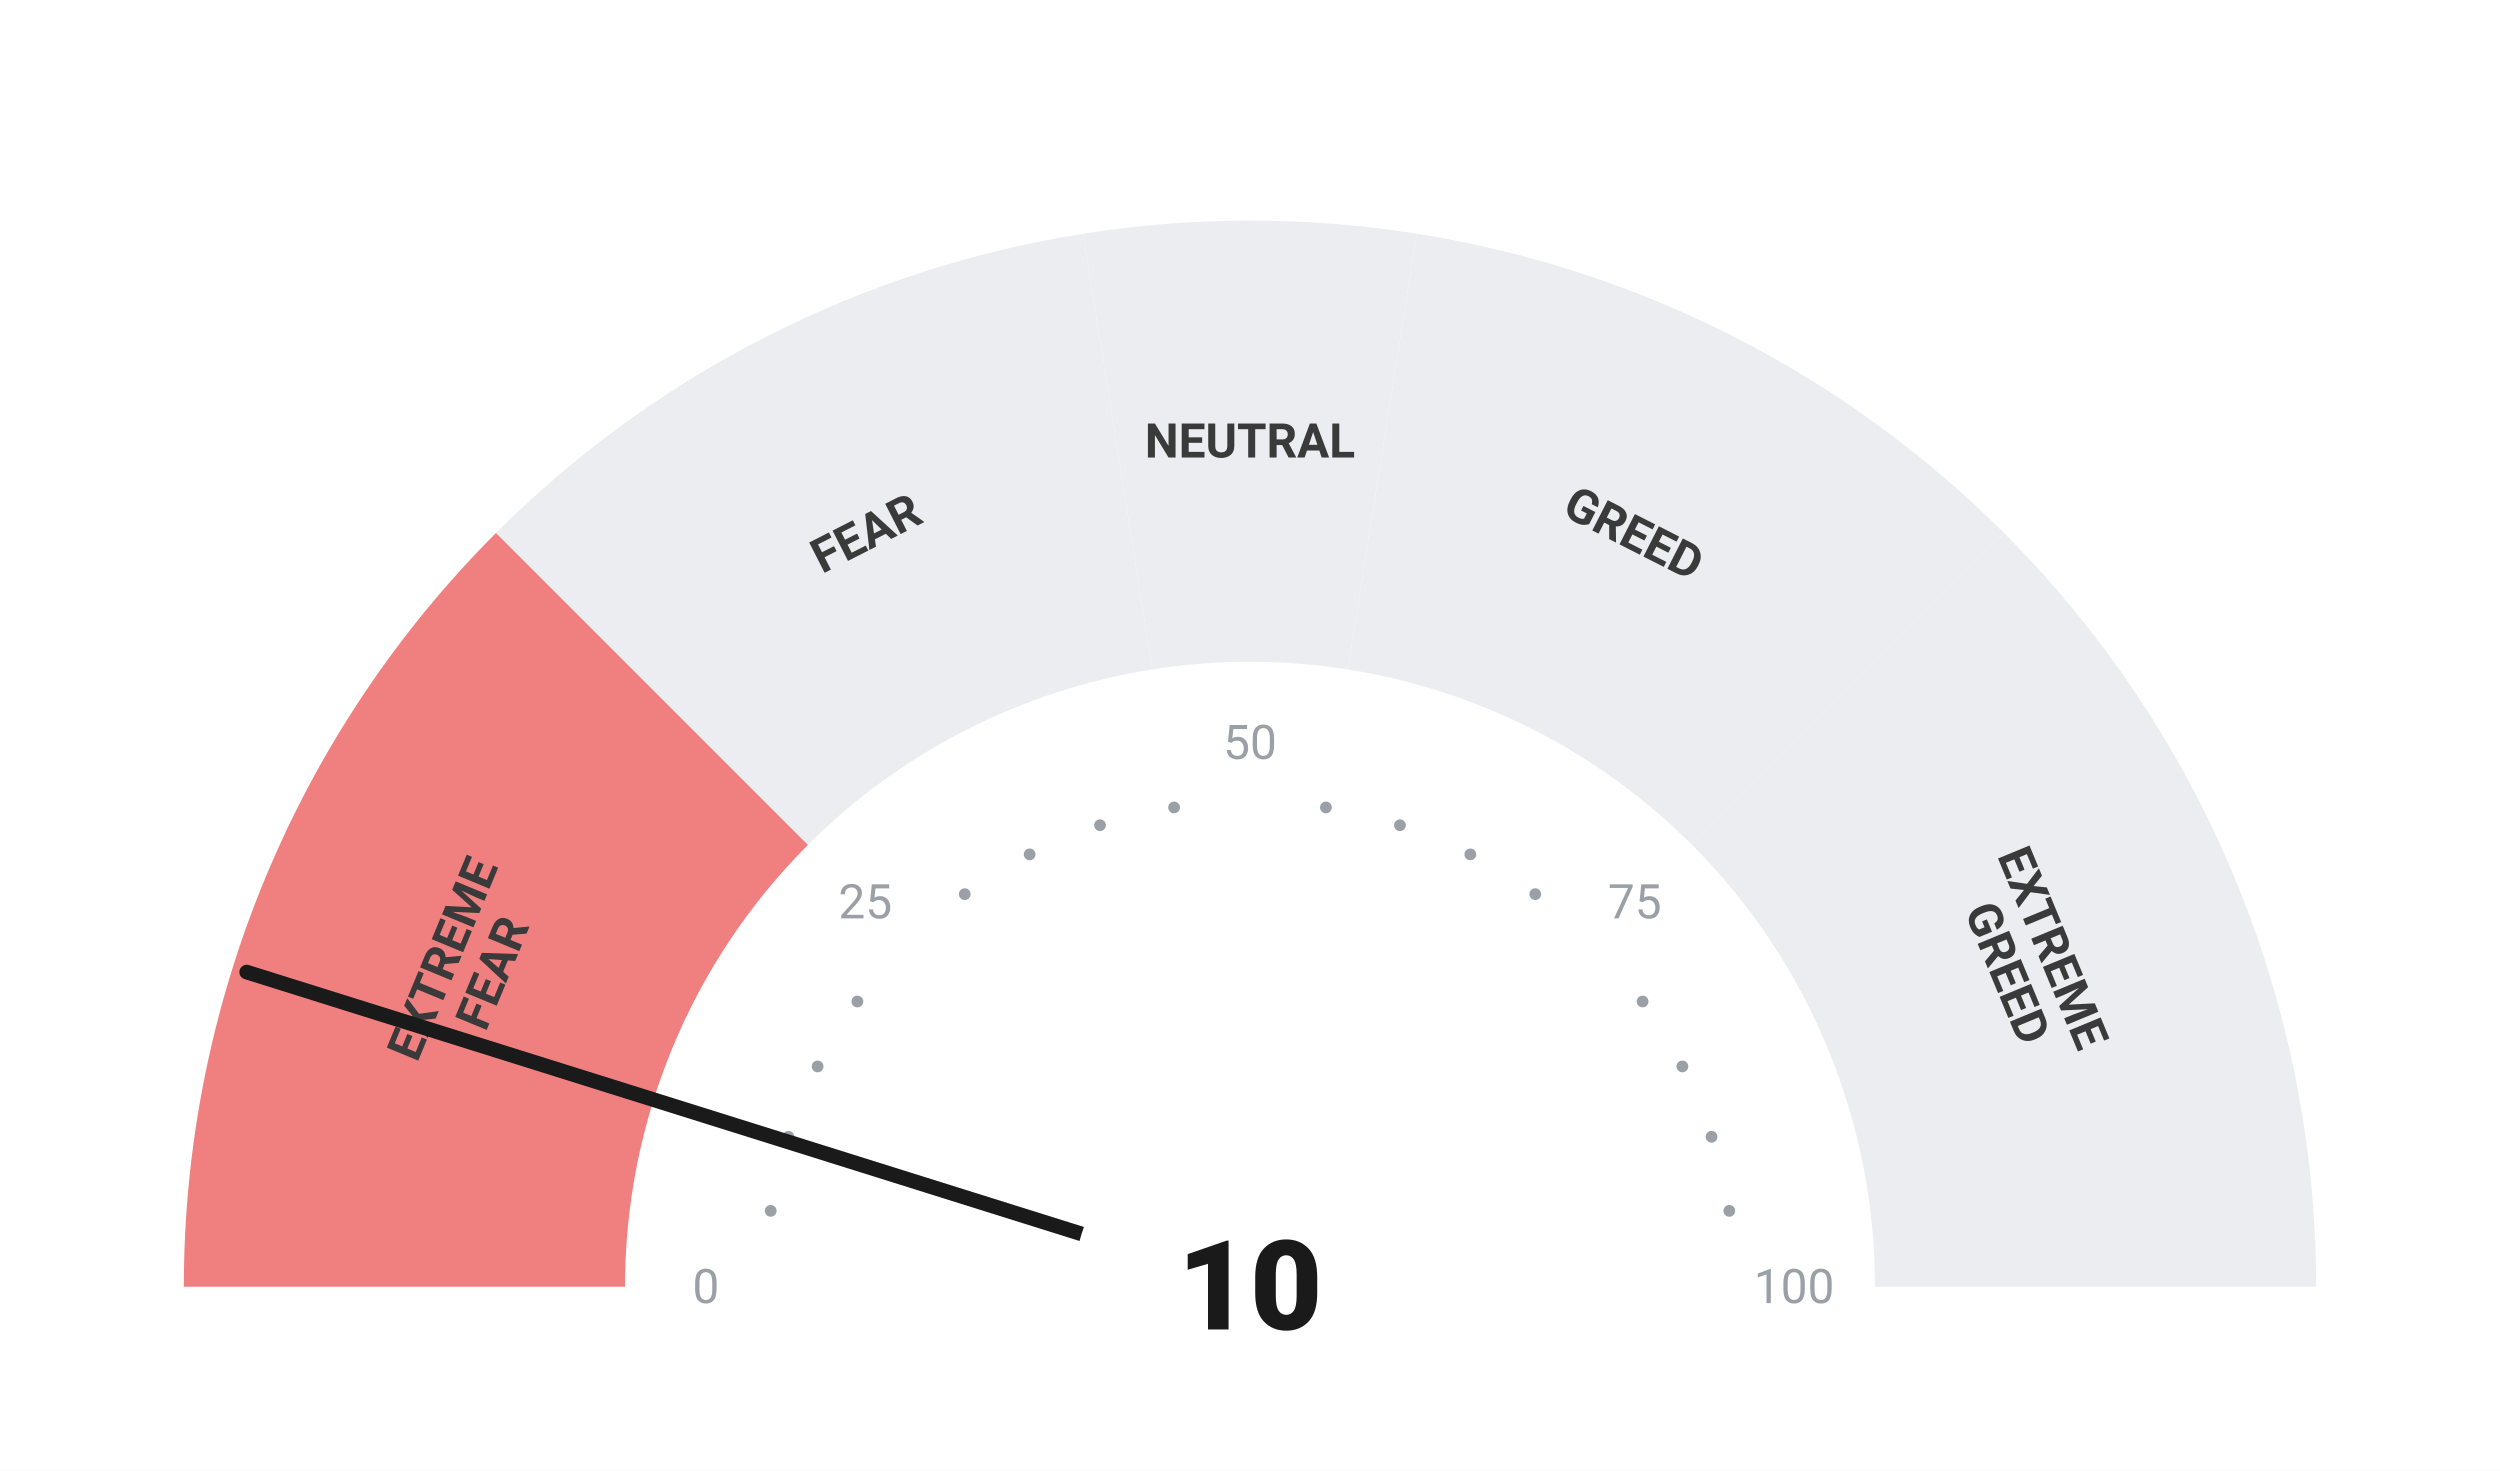
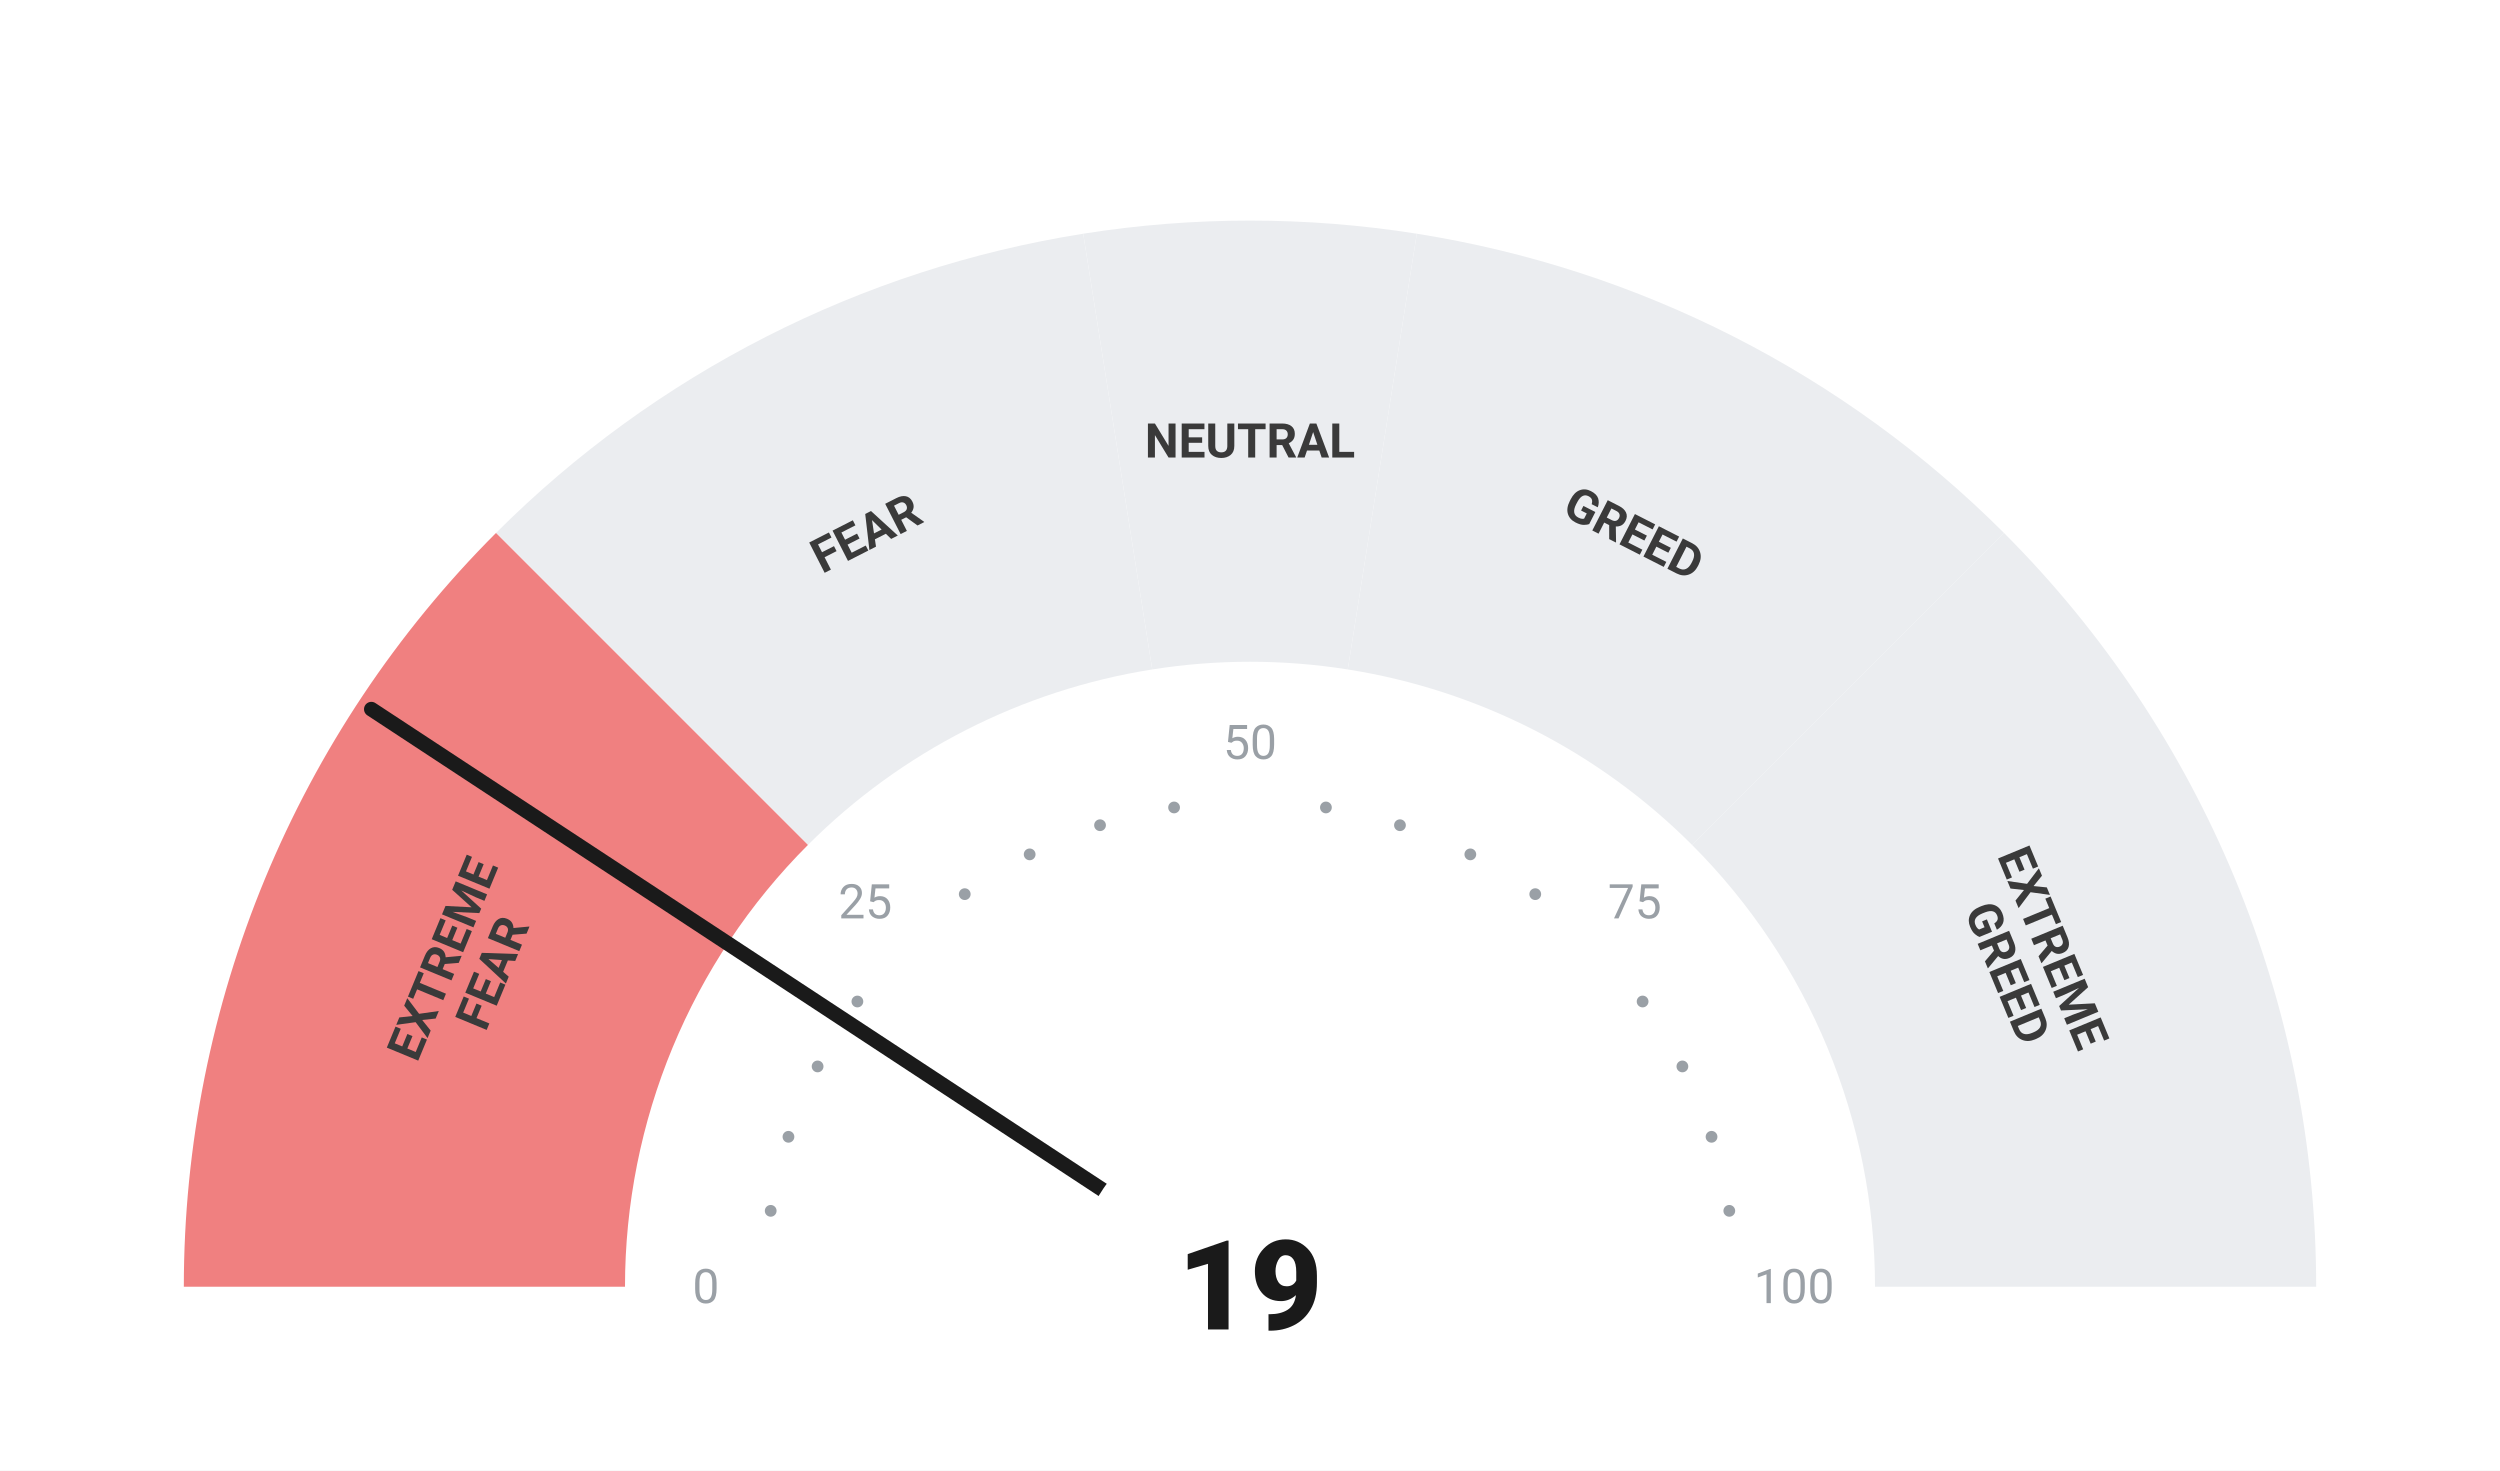
<svg xmlns="http://www.w3.org/2000/svg" viewBox="0 0 680 400" width="680" height="400">
  <rect width="680" height="400" fill="#ffffff" />
  <path d="M 50.00 350.00 A 290 290 0 0 1 134.94 144.94 L 219.79 229.79 A 170 170 0 0 0 170.00 350.00 Z" fill="#F08080" />
  <path d="M 134.94 144.94 A 290 290 0 0 1 294.63 63.57 L 313.41 182.09 A 170 170 0 0 0 219.79 229.79 Z" fill="#ebedf0" />
  <path d="M 294.63 63.57 A 290 290 0 0 1 385.37 63.57 L 366.59 182.09 A 170 170 0 0 0 313.41 182.09 Z" fill="#ebedf0" />
  <path d="M 385.37 63.57 A 290 290 0 0 1 545.06 144.94 L 460.21 229.79 A 170 170 0 0 0 366.59 182.09 Z" fill="#ebedf0" />
  <path d="M 545.06 144.94 A 290 290 0 0 1 630.00 350.00 L 510.00 350.00 A 170 170 0 0 0 460.21 229.79 Z" fill="#ebedf0" />
  <circle cx="209.63" cy="329.35" r="1.6" fill="#9aa0a6" />
  <circle cx="214.46" cy="309.21" r="1.6" fill="#9aa0a6" />
  <circle cx="222.39" cy="290.07" r="1.6" fill="#9aa0a6" />
  <circle cx="233.21" cy="272.41" r="1.6" fill="#9aa0a6" />
  <circle cx="262.41" cy="243.21" r="1.6" fill="#9aa0a6" />
  <circle cx="280.07" cy="232.39" r="1.6" fill="#9aa0a6" />
  <circle cx="299.21" cy="224.46" r="1.6" fill="#9aa0a6" />
  <circle cx="319.35" cy="219.63" r="1.6" fill="#9aa0a6" />
  <circle cx="360.65" cy="219.63" r="1.6" fill="#9aa0a6" />
  <circle cx="380.79" cy="224.46" r="1.6" fill="#9aa0a6" />
  <circle cx="399.93" cy="232.39" r="1.6" fill="#9aa0a6" />
  <circle cx="417.59" cy="243.21" r="1.6" fill="#9aa0a6" />
  <circle cx="446.79" cy="272.41" r="1.6" fill="#9aa0a6" />
  <circle cx="457.61" cy="290.07" r="1.6" fill="#9aa0a6" />
  <circle cx="465.54" cy="309.21" r="1.6" fill="#9aa0a6" />
  <circle cx="470.37" cy="329.35" r="1.6" fill="#9aa0a6" />
  <text x="192.00" y="350.00" text-anchor="middle" dominant-baseline="central" font-family="-apple-system, BlinkMacSystemFont, 'Segoe UI', Roboto, sans-serif" font-size="13" font-weight="400" fill="#9aa0a6">0</text>
  <text x="235.35" y="245.35" text-anchor="middle" dominant-baseline="central" font-family="-apple-system, BlinkMacSystemFont, 'Segoe UI', Roboto, sans-serif" font-size="13" font-weight="400" fill="#9aa0a6">25</text>
  <text x="340.00" y="202.00" text-anchor="middle" dominant-baseline="central" font-family="-apple-system, BlinkMacSystemFont, 'Segoe UI', Roboto, sans-serif" font-size="13" font-weight="400" fill="#9aa0a6">50</text>
  <text x="444.65" y="245.35" text-anchor="middle" dominant-baseline="central" font-family="-apple-system, BlinkMacSystemFont, 'Segoe UI', Roboto, sans-serif" font-size="13" font-weight="400" fill="#9aa0a6">75</text>
  <text x="488.00" y="350.00" text-anchor="middle" dominant-baseline="central" font-family="-apple-system, BlinkMacSystemFont, 'Segoe UI', Roboto, sans-serif" font-size="13" font-weight="400" fill="#9aa0a6">100</text>
  <text transform="rotate(-67.50 127.51 261.98)" x="127.51" y="261.98" text-anchor="middle" dominant-baseline="central" font-family="-apple-system, BlinkMacSystemFont, 'Segoe UI', Roboto, sans-serif" font-size="13" font-weight="700" fill="#3a3a3a">
    <tspan x="127.51" dy="-7">EXTREME</tspan>
    <tspan x="127.51" dy="14">FEAR</tspan>
  </text>
  <text transform="rotate(-27.00 235.58 145.07)" x="235.58" y="145.07" text-anchor="middle" dominant-baseline="central" font-family="-apple-system, BlinkMacSystemFont, 'Segoe UI', Roboto, sans-serif" font-size="13" font-weight="700" fill="#3a3a3a">
    <tspan x="235.58" dy="0">FEAR</tspan>
  </text>
  <text transform="rotate(0.00 340.00 120.00)" x="340.00" y="120.00" text-anchor="middle" dominant-baseline="central" font-family="-apple-system, BlinkMacSystemFont, 'Segoe UI', Roboto, sans-serif" font-size="13" font-weight="700" fill="#3a3a3a">
    <tspan x="340.00" dy="0">NEUTRAL</tspan>
  </text>
  <text transform="rotate(27.00 444.42 145.07)" x="444.42" y="145.07" text-anchor="middle" dominant-baseline="central" font-family="-apple-system, BlinkMacSystemFont, 'Segoe UI', Roboto, sans-serif" font-size="13" font-weight="700" fill="#3a3a3a">
    <tspan x="444.42" dy="0">GREED</tspan>
  </text>
  <text transform="rotate(67.50 552.49 261.98)" x="552.49" y="261.98" text-anchor="middle" dominant-baseline="central" font-family="-apple-system, BlinkMacSystemFont, 'Segoe UI', Roboto, sans-serif" font-size="13" font-weight="700" fill="#3a3a3a">
    <tspan x="552.49" dy="-7">EXTREME</tspan>
    <tspan x="552.49" dy="14">GREED</tspan>
  </text>
-   <line x1="340" y1="350" x2="67.11" y2="264.41" stroke="#1a1a1a" stroke-width="4" stroke-linecap="round" />
+   <line x1="340" y1="350" x2="101.01" y2="192.90" stroke="#1a1a1a" stroke-width="4" stroke-linecap="round" />
  <circle cx="340" cy="350" r="48" fill="#ffffff" />
-   <text x="340" y="350" text-anchor="middle" dominant-baseline="central" font-family="-apple-system, BlinkMacSystemFont, 'Segoe UI', Roboto, sans-serif" font-size="34" font-weight="800" fill="#1a1a1a">10</text>
+   <text x="340" y="350" text-anchor="middle" dominant-baseline="central" font-family="-apple-system, BlinkMacSystemFont, 'Segoe UI', Roboto, sans-serif" font-size="34" font-weight="800" fill="#1a1a1a">19</text>
</svg>
